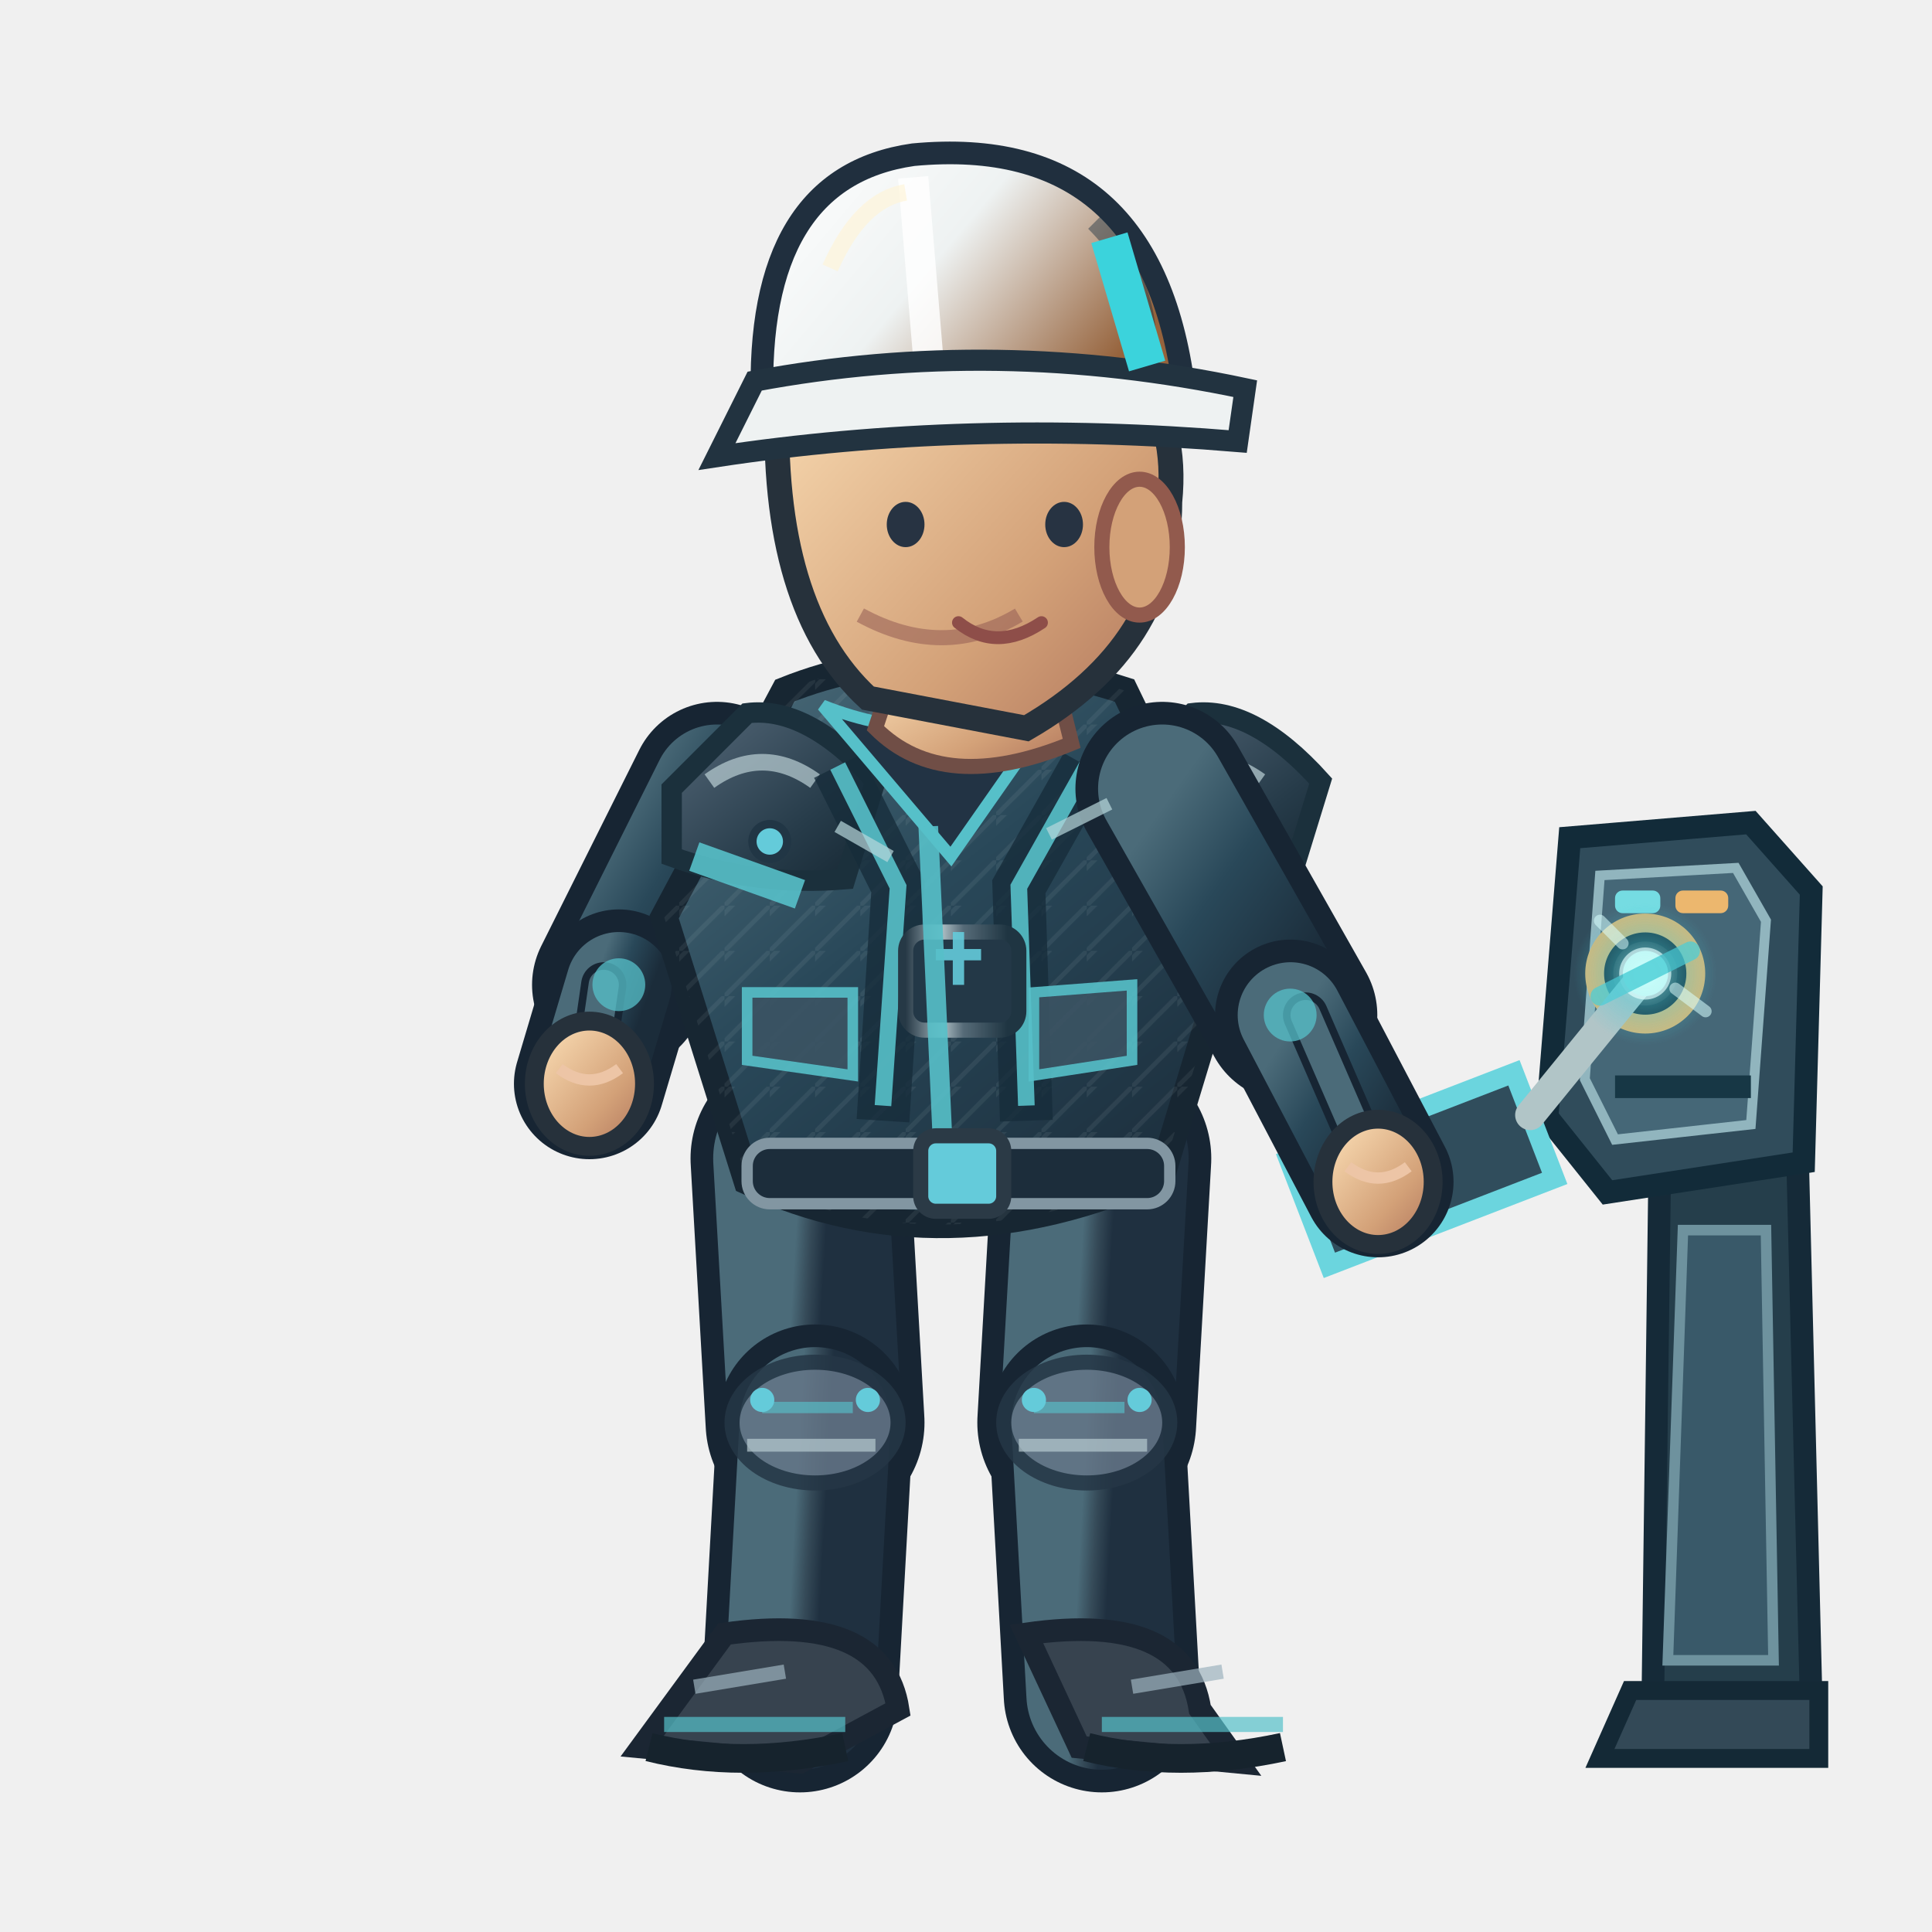
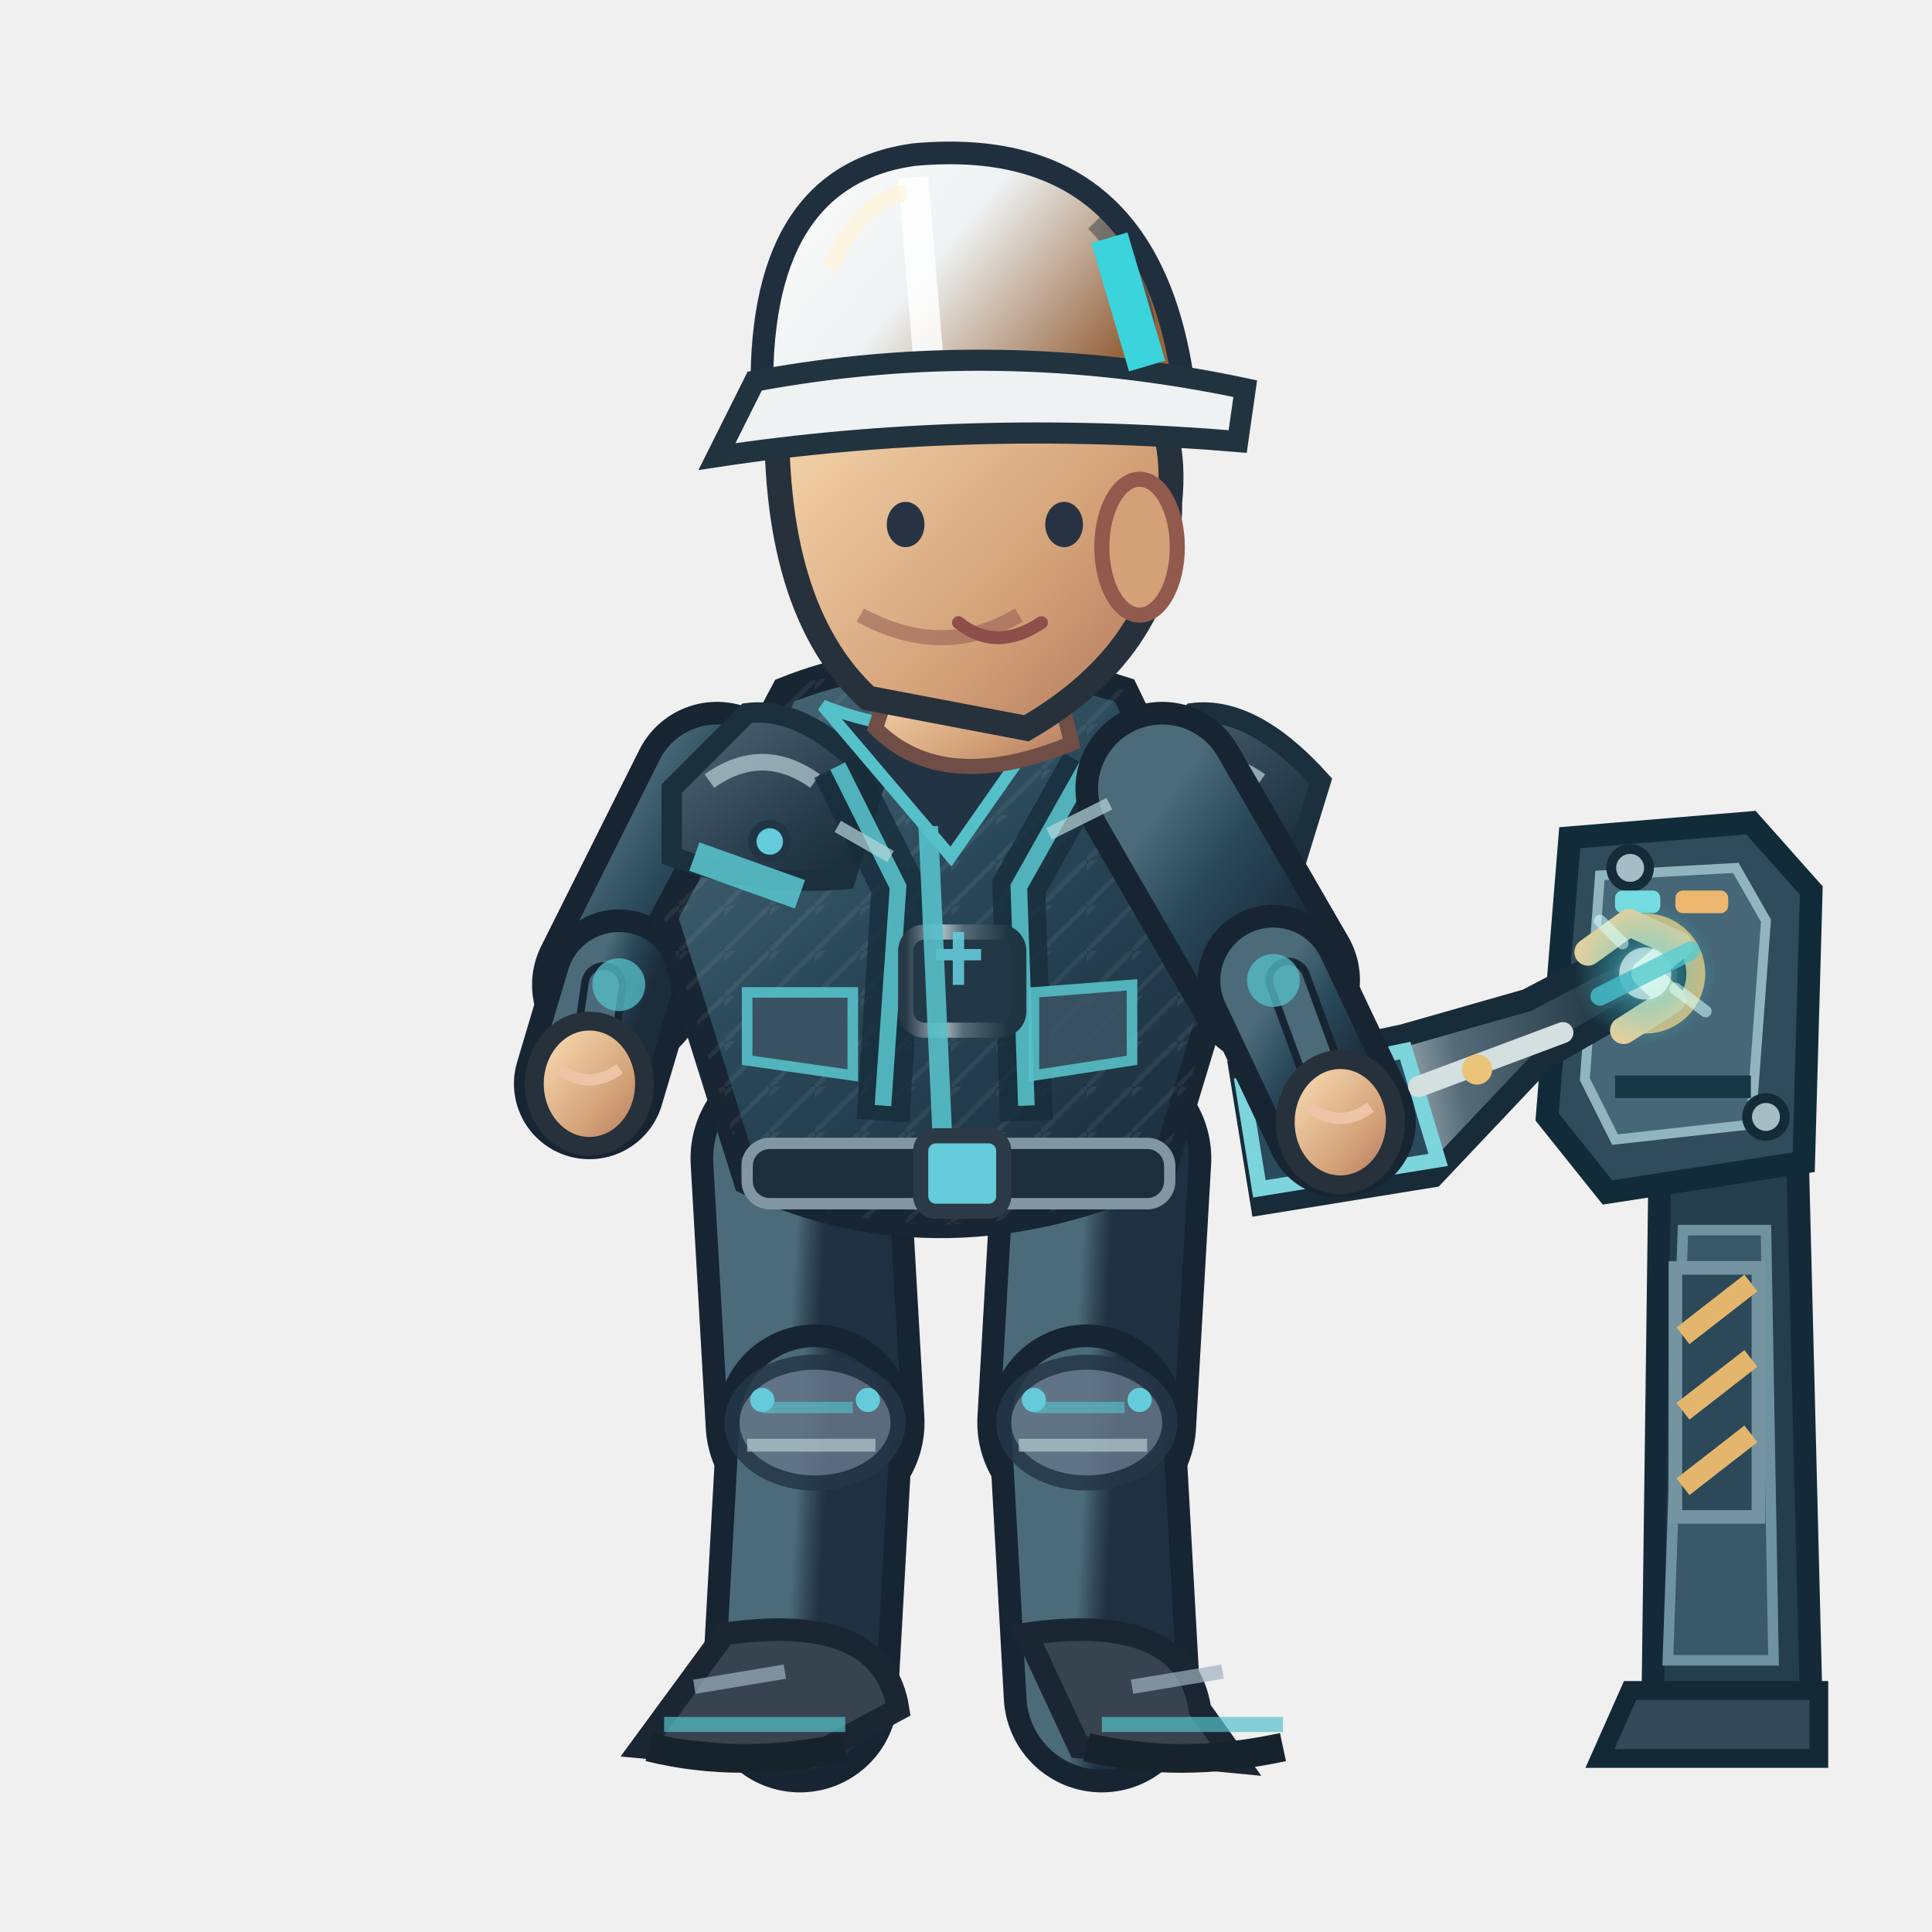
<svg xmlns="http://www.w3.org/2000/svg" width="256" height="256" viewBox="0 0 256 256">
  <defs>
    <linearGradient id="jacket" x1=".1" x2=".9" y1="0" y2="1">
      <stop offset="0" stop-color="#4b6b79" />
      <stop offset=".43" stop-color="#294859" />
      <stop offset="1" stop-color="#1b2c3a" />
    </linearGradient>
    <linearGradient id="helmet" x1="0" x2="1" y1="0" y2=".5">
      <stop offset="0" stop-color="#ffffff" />
      <stop offset=".5" stop-color="#eef2f2" />
      <stop offset="1" stop-color="#96633c" />
    </linearGradient>
    <linearGradient id="skin" x1="0" x2="1" y1="0" y2="1">
      <stop offset="0" stop-color="#ffe4bb" />
      <stop offset=".65" stop-color="#d3a178" />
      <stop offset="1" stop-color="#af745b" />
    </linearGradient>
    <linearGradient id="pant" x1="0" x2="1" y1="0" y2="1">
      <stop offset="0" stop-color="#4b6b79" />
      <stop offset=".5" stop-color="#354a58" />
      <stop offset="1" stop-color="#1f3040" />
    </linearGradient>
    <linearGradient id="reinforced" x1="0" x2=".95" y1="0" y2="1">
      <stop offset="0" stop-color="#81949e" />
      <stop offset=".20" stop-color="#475b6b" />
      <stop offset=".68" stop-color="#263b49" />
      <stop offset="1" stop-color="#172834" />
    </linearGradient>
    <linearGradient id="metalEdge" x1="0" x2="1" y1="0" y2="0">
      <stop offset="0" stop-color="#263946" />
      <stop offset=".33" stop-color="#a9bac0" />
      <stop offset=".51" stop-color="#566b78" />
      <stop offset=".90" stop-color="#1f3542" />
    </linearGradient>
    <pattern id="workwearWeave" width="6" height="6" patternUnits="userSpaceOnUse">
      <path d="M 0 6 L 6 0 M -1 2 L 2 -1" fill="none" stroke="#d4e1e2" stroke-opacity=".105" stroke-width=".6" />
    </pattern>
  </defs>
  <g data-repair-station="ENG" data-fixed-socket="true">
    <path d="M 220 149 L 238 146 L 240 226 L 219 226Z" fill="#253e4b" stroke="#152a38" stroke-width="3" />
    <path d="M 223 163 L 234 163 L 235 220 L 221 220Z" fill="#395969" stroke="#6e929e" stroke-width="1.4" />
    <path d="M 216 224 L 241 224 L 241 233 L 212 233Z" fill="#334957" stroke="#142936" stroke-width="2.5" />
    <path d="M 208 111 L 232 109 L 240 118 L 239 154 L 213 158 L 205 148Z" fill="#304c5b" stroke="#122b39" stroke-width="3" />
    <path d="M 212 116 L 230 115 L 234 122 L 232 149 L 214 151 L 210 143Z" fill="#456777" stroke="#91b5be" stroke-width="1.3" />
    <path d="M 214 144 H 232" stroke="#173745" stroke-width="3" />
+     <path d="M 222 168 h 11 v 33 h -11 Z" fill="#2b4958" stroke="#7394a0" stroke-width="1.8" />
+     <path d="M 223 177 l 9 -7 M 223 187 l 9 -7 M 223 197 l 9 -7" stroke="#e4b66d" stroke-width="2.8" />
+     <circle cx="216" cy="115" r="2.5" fill="#a5bec5" stroke="#142b38" stroke-width="1.3" />
+     <circle cx="234" cy="148" r="2.5" fill="#a5bec5" stroke="#142b38" stroke-width="1.3" />
    <rect x="214" y="118" width="6" height="3" rx="1" fill="#75dce2" />
    <rect x="222" y="118" width="7" height="3" rx="1" fill="#ecb76e" />
    <circle cx="218.0" cy="129.0" r="6.7" fill="#142d3b" stroke="#d6b879" stroke-width="2.5" />
    <circle cx="218.0" cy="129.0" r="3.5" fill="#648b99" stroke="#253d49" stroke-width="1.5" />
    <path d="M 216.0 129.0 h 4 M 218.0 127.0 v 4" stroke="#d1e8e8" stroke-width="1.2" />
  </g>
  <path d="M 106.0 153.5 L 108.0 188.5" fill="none" stroke="#172533" stroke-width="29" stroke-linecap="round" />
  <path d="M 106.0 153.5 L 108.0 188.5" fill="none" stroke="url(#pant)" stroke-width="23" stroke-linecap="round" />
  <path d="M 108.0 188.5 L 106.0 224.5" fill="none" stroke="#172533" stroke-width="26" stroke-linecap="round" />
  <path d="M 108.0 188.5 L 106.0 224.5" fill="none" stroke="url(#pant)" stroke-width="20" stroke-linecap="round" />
  <ellipse cx="108.0" cy="188.5" rx="11" ry="8" fill="#647687" stroke="#253645" stroke-width="2" opacity=".85" />
  <path d="M 101.0 186.5 l 12 0" stroke="#56c0c9" stroke-width="1.5" opacity=".65" />
  <path d="M 99.0 191.5 l 17 0" stroke="#b7cbd0" stroke-width="1.7" opacity=".7" />
  <circle cx="101.0" cy="185.5" r="1.6" fill="#64cbda" />
  <circle cx="115.0" cy="185.5" r="1.6" fill="#64cbda" />
  <g transform="rotate(0.00 106.00 224.48)">
    <path d="M 96.0 216.5 Q 117.0 213.5 119.0 226.5 L 106.0 233.5 L 85.0 231.5Z" fill="#37434f" stroke="#1b2633" stroke-width="3" />
    <path d="M 88.0 228.5 l 24 0" stroke="#56c0c9" stroke-width="2" opacity=".7" />
    <path d="M 86.0 231.5 q 12 3 26 0" stroke="#16232d" stroke-width="3.8" fill="none" />
    <path d="M 92.0 223.5 l 12 -2" stroke="#9cb2bd" stroke-width="1.9" opacity=".7" />
  </g>
  <path d="M 146.0 153.5 L 144.0 188.5" fill="none" stroke="#172533" stroke-width="29" stroke-linecap="round" />
  <path d="M 146.0 153.5 L 144.0 188.5" fill="none" stroke="url(#pant)" stroke-width="23" stroke-linecap="round" />
  <path d="M 144.0 188.5 L 146.0 224.5" fill="none" stroke="#172533" stroke-width="26" stroke-linecap="round" />
  <path d="M 144.0 188.5 L 146.0 224.5" fill="none" stroke="url(#pant)" stroke-width="20" stroke-linecap="round" />
  <ellipse cx="144.0" cy="188.5" rx="11" ry="8" fill="#647687" stroke="#253645" stroke-width="2" opacity=".85" />
  <path d="M 137.0 186.5 l 12 0" stroke="#56c0c9" stroke-width="1.5" opacity=".65" />
  <path d="M 135.0 191.5 l 17 0" stroke="#b7cbd0" stroke-width="1.7" opacity=".7" />
  <circle cx="137.0" cy="185.5" r="1.6" fill="#64cbda" />
  <circle cx="151.0" cy="185.5" r="1.6" fill="#64cbda" />
  <g transform="rotate(0.00 146.00 224.48)">
    <path d="M 136.0 216.5 Q 157.0 213.5 159.0 226.5 L 164.0 233.5 L 143.0 231.5Z" fill="#37434f" stroke="#1b2633" stroke-width="3" />
    <path d="M 146.0 228.5 l 24 0" stroke="#56c0c9" stroke-width="2" opacity=".7" />
    <path d="M 144.0 231.5 q 12 3 26 0" stroke="#16232d" stroke-width="3.8" fill="none" />
    <path d="M 150.0 223.5 l 12 -2" stroke="#9cb2bd" stroke-width="1.9" opacity=".7" />
  </g>
  <g transform="translate(0.00,0)">
    <path d="M 95.0 104.5 L 82.0 130.5" fill="none" stroke="#172533" stroke-width="23" stroke-linecap="round" />
    <path d="M 95.0 104.5 L 82.0 130.5" fill="none" stroke="url(#jacket)" stroke-width="17" stroke-linecap="round" />
    <path d="M 82.0 130.5 L 78.1 143.6" fill="none" stroke="#172533" stroke-width="20" stroke-linecap="round" />
    <path d="M 82.0 130.5 L 78.1 143.6" fill="none" stroke="url(#jacket)" stroke-width="14" stroke-linecap="round" />
    <path d="M 80.0 130.5 L 78.1 143.6" fill="none" stroke="#172533" stroke-width="6" stroke-linecap="round" />
    <path d="M 80.0 130.5 L 78.1 143.6" fill="none" stroke="#4b6b79" stroke-width="4" stroke-linecap="round" />
    <circle cx="82" cy="130.478" r="3.5" fill="#56c0c9" opacity=".75" />
    <ellipse cx="78.1" cy="143.6" rx="7.3" ry="8.3" fill="url(#skin)" stroke="#26313b" stroke-width="2.5" />
    <path d="M 74.1 141.6 q 4 3 8 0" fill="none" stroke="#edc5a6" stroke-width="1.5" />
    <path d="M 104 91.5 Q 124 83.5 149 91.5 L 164 122.5 L 154 155.5 Q 125 168.5 99 156.5 L 88 121.5Z" fill="url(#jacket)" stroke="#172632" stroke-width="3.6" />
    <path d="M 104 91.5 Q 124 83.5 149 91.5 L 164 122.5 L 154 155.5 Q 125 168.5 99 156.5 L 88 121.5Z" fill="url(#workwearWeave)" opacity=".74" />
    <path d="M 89 104.5 L 99 94.5 Q 107 93.5 116 103.5 L 112 116.5 Q 100 117.5 89 113.5Z" fill="url(#reinforced)" stroke="#1b303c" stroke-width="2.7" />
    <path d="M 94 103.5 q 7 -5 14 0" stroke="#b8ccd2" stroke-width="2.2" stroke-opacity=".72" fill="none" />
    <circle cx="102" cy="111.5" r="2.3" fill="#64cbda" stroke="#213645" stroke-width="1.1" />
    <path d="M 148 104.5 L 158 94.5 Q 166 93.5 175 103.5 L 171 116.5 Q 159 117.5 148 113.5Z" fill="url(#reinforced)" stroke="#1b303c" stroke-width="2.7" />
    <path d="M 153 103.5 q 7 -5 14 0" stroke="#b8ccd2" stroke-width="2.2" stroke-opacity=".72" fill="none" />
    <circle cx="161" cy="111.5" r="2.3" fill="#64cbda" stroke="#213645" stroke-width="1.1" />
    <path d="M 111 101.5 L 119 117.5 L 117 148.5 M 144 101.5 L 135 117.5 L 136 148.5" stroke="#162c3a" stroke-width="7" opacity=".78" fill="none" />
    <path d="M 111 101.5 L 119 117.5 L 117 146.5 M 144 101.5 L 135 117.5 L 136 146.5" stroke="#56c0c9" stroke-width="2.2" opacity=".9" fill="none" />
    <rect x="120" y="123.5" width="15" height="13" rx="2.5" fill="#233847" stroke="url(#metalEdge)" stroke-width="2" />
    <path d="M 124 126.5 h 6 m -3 -3 v 7" stroke="#64cbda" stroke-width="1.5" opacity=".9" />
    <path d="M 109 93.5 Q 124 99.5 140 93.5 L 126 113.5Z" fill="#223344" stroke="#56c0c9" stroke-width="1.6" />
    <path d="M 123 109.5 L 125 153.5" stroke="#56c0c9" stroke-width="2.6" opacity=".9" />
    <path d="M 92 113.5 L 106 118.5 M 151 116.5 L 162 114.5" stroke="#56c0c9" stroke-width="4" opacity=".9" />
    <rect x="99" y="151.5" width="56" height="8" rx="3" fill="#1c2d3b" stroke="#8296a2" stroke-width="1.5" />
    <rect x="122" y="150.5" width="11" height="10" rx="2" fill="#64cbda" stroke="#2b3a46" stroke-width="2" />
    <path d="M 99 131.5 l 14 0 l 0 11 l -14 -2 Z M 137 131.5 l 13 -1 l 0 10 l -13 2 Z" fill="#3b5363" stroke="#56c0c9" stroke-width="1.4" opacity=".9" />
    <path d="M 119 87.5 L 139 86.5 L 142 98.5 Q 125 105.5 116 96.5Z" fill="url(#skin)" stroke="#704e46" stroke-width="2" />
    <path d="M 103 52.5 Q 113 33.5 135 40.5 Q 157 46.5 155 66.5 Q 155 85.5 136 96.5 L 115 92.5 Q 102 80.5 103 52.5Z" fill="url(#skin)" stroke="#26313b" stroke-width="3.3" />
    <ellipse cx="151" cy="72.5" rx="5" ry="9" fill="#d3a178" stroke="#925a4d" stroke-width="2" />
    <path d="M 135 81.5 q -10 6 -21 0" fill="none" stroke="#9a6257" stroke-width="2" opacity=".6" />
    <ellipse cx="120" cy="69.5" rx="2.5" ry="3" fill="#273342" />
    <ellipse cx="141" cy="69.5" rx="2.5" ry="3" fill="#273342" />
    <path d="M 127 82.5 q 5 4 11 0" fill="none" stroke="#8e4e49" stroke-width="1.7" stroke-linecap="round" />
    <path d="M 101 53.5 Q 100 23.5 121 20.5 Q 153 17.5 157 52.5Z" fill="url(#helmet)" stroke="#202f3e" stroke-width="3" />
    <path d="M 121 23.5 L 123 47.5" stroke="#ffffff" stroke-width="4" opacity=".83" />
    <path d="M 110 35.5 Q 114 26.5 120 25.5" stroke="#fff4d6" stroke-width="2.2" opacity=".63" fill="none" />
    <path d="M 145 29.5 q 8 8 7 19" stroke="#1a3040" stroke-width="2.3" opacity=".45" fill="none" />
    <circle cx="106" cy="53.5" r="2.4" fill="#304353" stroke="#64cbda" stroke-width="1.2" />
    <circle cx="155" cy="53.5" r="2.4" fill="#304353" stroke="#64cbda" stroke-width="1.2" />
    <path d="M 100 50.5 Q 132 44.5 165 51.5 L 164 58.5 Q 128 55.5 95 60.5Z" fill="#eef2f2" stroke="#223340" stroke-width="2.8" />
    <path d="M 147 31.5 l 5 17" stroke="#3bd3dc" stroke-width="5" />
-     <g data-repair-tool="ENG" transform="translate(182.6,156.6) rotate(-21.1)">
-       <path d="M -10 -7 h 32 v 15 h -32Z" fill="#304d5c" stroke="#6bd5de" stroke-width="2.6" />
-       <path d="M 22 -1 L 43 -13" stroke="#b1c5c7" stroke-width="4" stroke-linecap="round" />
-       <circle cx="43" cy="-13" r="3" fill="#87ecdf" />
-       <circle cx="-2" cy="0" r="3" fill="#efc977" />
+     <g data-repair-tool="ENG" transform="translate(177.6,148.7) rotate(-9.2)">
+       <path d="M -12 -9 L 10 -10 L 27 -12 L 39 -16 L 44 -16 L 44 -10 L 28 -4 L 11 9 L -12 9 Z" fill="url(#metalEdge)" stroke="#172b38" stroke-width="3" />
+       <path d="M -12 -7 L 10 -8 L 12 7 L -12 7 Z" fill="#294b5b" stroke="#7cd4dc" stroke-width="2" />
+       <path d="M -9 -4 h 3 M -2 -4 h 3 M 5 -4 h 3 M -9 3 h 3 M -2 3 h 3 M 5 3 h 3" stroke="#9fe6e7" stroke-width="1.6" />
+       <path d="M 11 -3 L 31 -7" stroke="#d3e0df" stroke-width="2.8" stroke-linecap="round" />
+       <path d="M 36 -17 L 42 -20 L 48 -16 L 43 -13 L 46 -9 L 39 -6" fill="none" stroke="#e3d09d" stroke-width="3.6" stroke-linecap="round" stroke-linejoin="round" />
+       <circle cx="19" cy="-4" r="2" fill="#eac479" />
    </g>
-     <path d="M 154.0 104.5 L 171.0 134.5" fill="none" stroke="#172533" stroke-width="23" stroke-linecap="round" />
-     <path d="M 154.0 104.5 L 171.0 134.5" fill="none" stroke="url(#jacket)" stroke-width="17" stroke-linecap="round" />
-     <path d="M 171.0 134.5 L 182.6 156.6" fill="none" stroke="#172533" stroke-width="20" stroke-linecap="round" />
-     <path d="M 171.0 134.5 L 182.6 156.6" fill="none" stroke="url(#jacket)" stroke-width="14" stroke-linecap="round" />
-     <path d="M 173.0 134.5 L 182.6 156.6" fill="none" stroke="#172533" stroke-width="6" stroke-linecap="round" />
-     <path d="M 173.0 134.5 L 182.6 156.6" fill="none" stroke="#4b6b79" stroke-width="4" stroke-linecap="round" />
-     <circle cx="170.957" cy="134.5" r="3.5" fill="#56c0c9" opacity=".75" />
-     <ellipse cx="182.6" cy="156.6" rx="7.3" ry="8.3" fill="url(#skin)" stroke="#26313b" stroke-width="2.5" />
-     <path d="M 178.6 154.6 q 4 3 8 0" fill="none" stroke="#edc5a6" stroke-width="1.5" />
+     <path d="M 154.0 104.5 L 168.7 129.9" fill="none" stroke="#172533" stroke-width="23" stroke-linecap="round" />
+     <path d="M 154.0 104.5 L 168.7 129.9" fill="none" stroke="url(#jacket)" stroke-width="17" stroke-linecap="round" />
+     <path d="M 168.7 129.9 L 177.6 148.7" fill="none" stroke="#172533" stroke-width="20" stroke-linecap="round" />
+     <path d="M 168.7 129.9 L 177.6 148.7" fill="none" stroke="url(#jacket)" stroke-width="14" stroke-linecap="round" />
+     <path d="M 170.7 129.9 L 177.6 148.7" fill="none" stroke="#172533" stroke-width="6" stroke-linecap="round" />
+     <path d="M 170.7 129.9 L 177.6 148.7" fill="none" stroke="#4b6b79" stroke-width="4" stroke-linecap="round" />
+     <circle cx="168.734" cy="129.91" r="3.5" fill="#56c0c9" opacity=".75" />
+     <ellipse cx="177.6" cy="148.7" rx="7.3" ry="8.3" fill="url(#skin)" stroke="#26313b" stroke-width="2.5" />
+     <path d="M 173.6 146.7 q 4 3 8 0" fill="none" stroke="#edc5a6" stroke-width="1.5" />
    <defs>
      <radialGradient id="fx-eng">
        <stop offset="0" stop-color="#d7ffff" stop-opacity=".86" />
        <stop offset=".45" stop-color="#4acdd8" stop-opacity=".46" />
        <stop offset="1" stop-color="#4acdd8" stop-opacity="0" />
      </radialGradient>
    </defs>
    <g data-action-fx="REPAIR" opacity=".86">
      <circle cx="218.00" cy="129.00" r="9.44" fill="url(#fx-eng)" />
      <circle cx="218.00" cy="129.00" r="3.45" fill="#d7ffff" opacity="0.865" />
      <path d="M 212.00 132.00 l 12 -6" stroke="#4acdd8" stroke-width="2.5" stroke-linecap="round" opacity="0.865" />
      <path d="M 215.00 125.00 l -3 -3 M 222.00 131.00 l 4 3" fill="none" stroke="#d7ffff" stroke-width="1.6" stroke-linecap="round" opacity="0.643" />
    </g>
    <path d="M 111 109.5 l 7 4 M 139 110.5 l 8 -4" stroke="#b8d7db" stroke-width="1.7" opacity=".7" />
  </g>
</svg>
